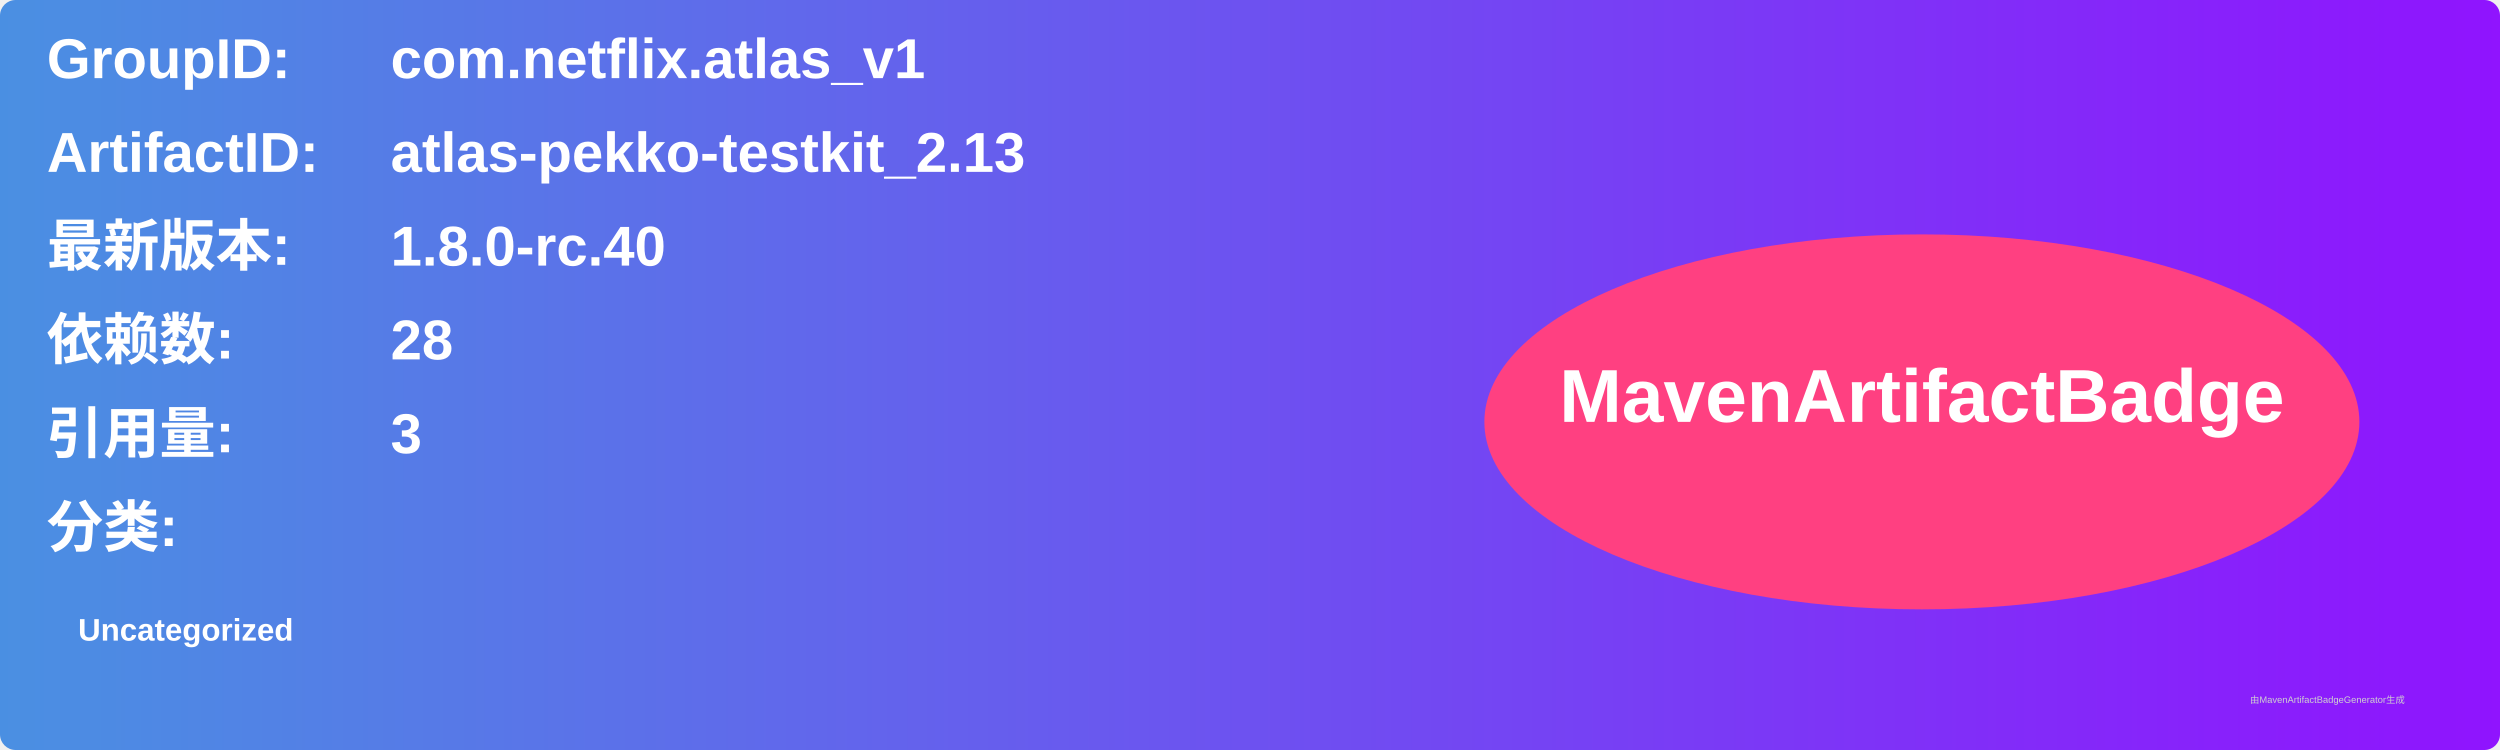
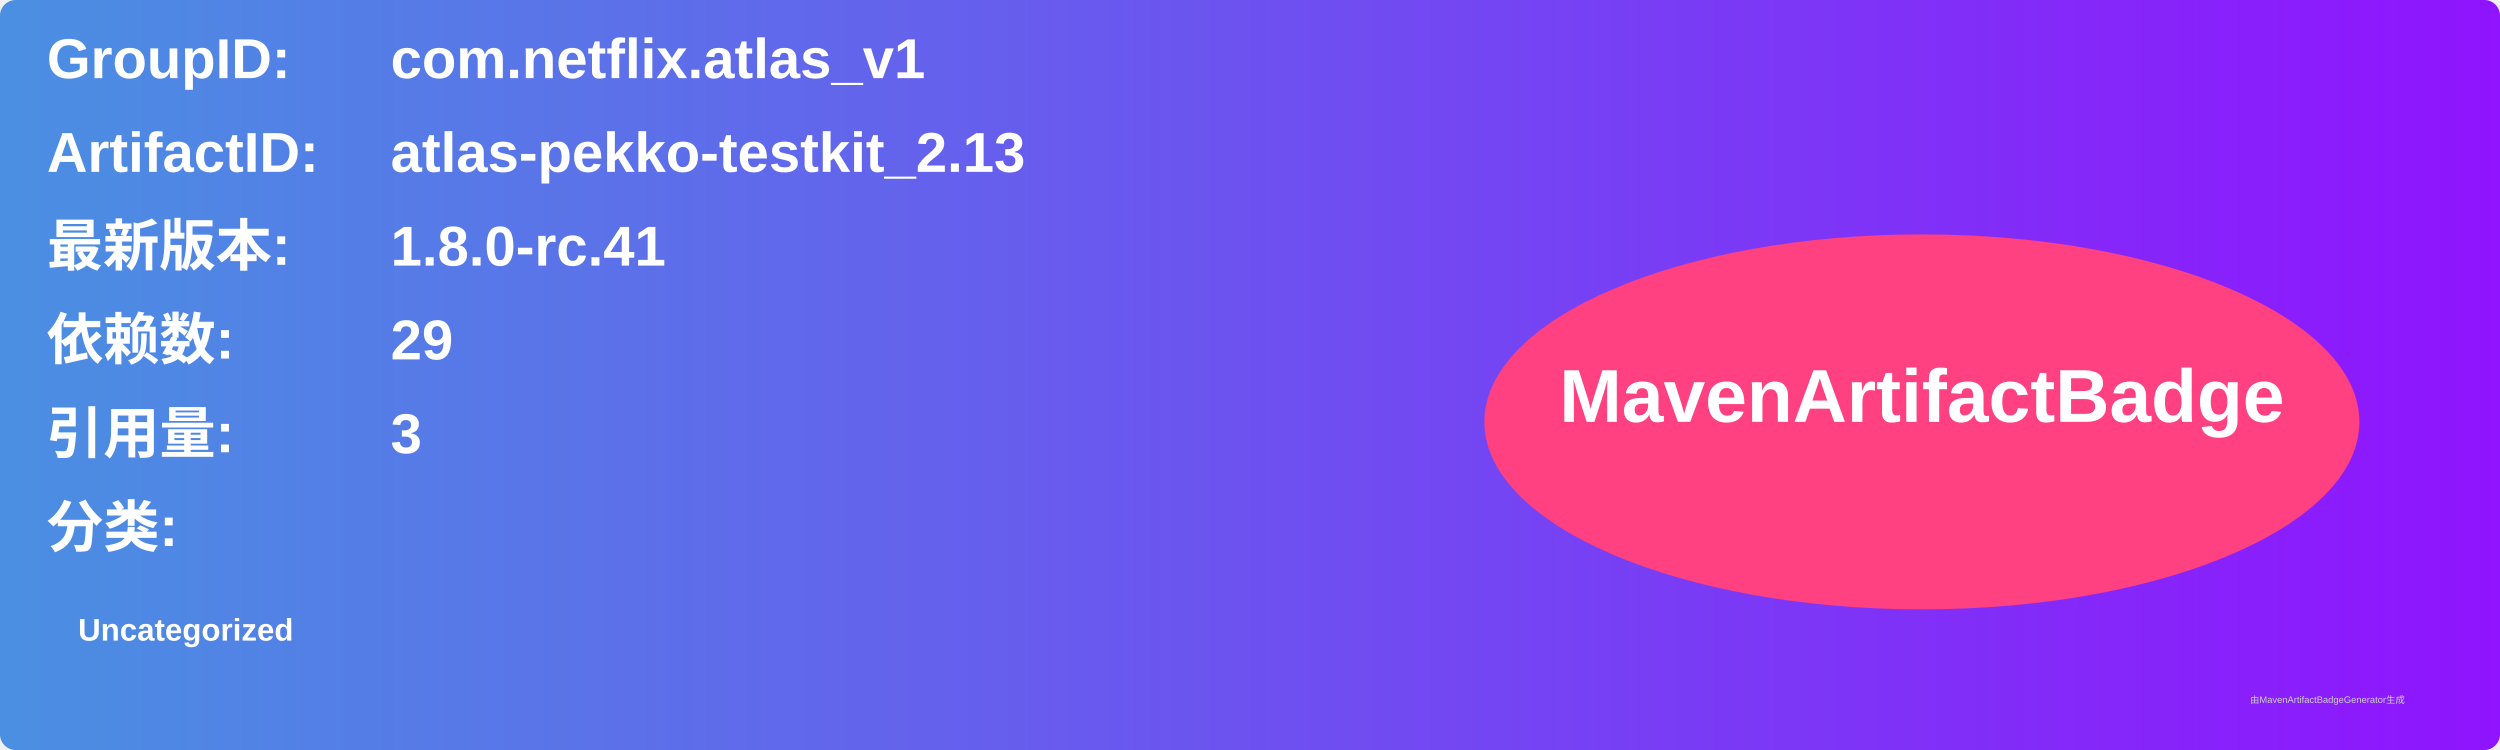
<svg xmlns="http://www.w3.org/2000/svg" width="800" height="240" viewBox="0 0 800 240">
  <linearGradient id="grad" x1="0%" y1="0%" x2="100%" y2="0%">
    <stop offset="0%" stop-color="#4a90e2" />
    <stop offset="100%" stop-color="#9013fe" />
  </linearGradient>
  <rect width="100%" height="100%" rx="5" ry="5" fill="url(#grad)" />
  <g transform="translate(15, 15)">
    <text x="0" y="10" font-family="Arial" font-size="18" fill="white" font-weight="bold" width="260">GroupID:</text>
    <text x="110" y="10" font-family="Arial" font-size="18" fill="white" font-weight="bold" width="460">com.netflix.atlas_v1</text>
    <text x="0" y="40" font-family="Arial" font-size="18" fill="white" font-weight="bold" width="260">ArtifactID:</text>
    <text x="110" y="40" font-family="Arial" font-size="18" fill="white" font-weight="bold" width="460">atlas-pekko-testkit_2.13</text>
    <text x="0" y="70" font-family="Arial" font-size="18" fill="white" font-weight="bold">最新版本:</text>
    <text x="110" y="70" font-family="Arial" font-size="18" fill="white" font-weight="bold">
-       <tspan font-weight="bold">1.8.0-rc.40</tspan>
+       <tspan font-weight="bold">1.8.0-rc.41</tspan>
    </text>
    <text x="0" y="100" font-family="Arial" font-size="18" fill="white" font-weight="bold">依赖数: </text>
    <text x="110" y="100" font-family="Arial" font-size="18" fill="white">
-       <tspan font-weight="bold">28</tspan>
+       <tspan font-weight="bold">29</tspan>
    </text>
    <text x="0" y="130" font-family="Arial" font-size="18" fill="white" font-weight="bold">引用量: </text>
    <text x="110" y="130" font-family="Arial" font-size="18" fill="white">
      <tspan font-weight="bold">3</tspan>
    </text>
    <text x="0" y="160" font-family="Arial" font-size="18" fill="white" font-weight="bold">分类:</text>
    <text x="10" y="190" font-family="Arial" font-size="10" fill="white">
      <tspan font-weight="bold">Uncategorized</tspan>
    </text>
    <ellipse cx="600" cy="120" rx="140" ry="60" fill="#ff4081" />
    <text x="600" y="120" text-anchor="middle" font-family="Arial" font-size="24" fill="white" font-weight="bold">MavenArtifactBadge</text>
  </g>
  <text x="720" y="225" font-family="Arial" font-size="3" fill="#d0d0d0">由MavenArtifactBadgeGenerator生成</text>
</svg>
